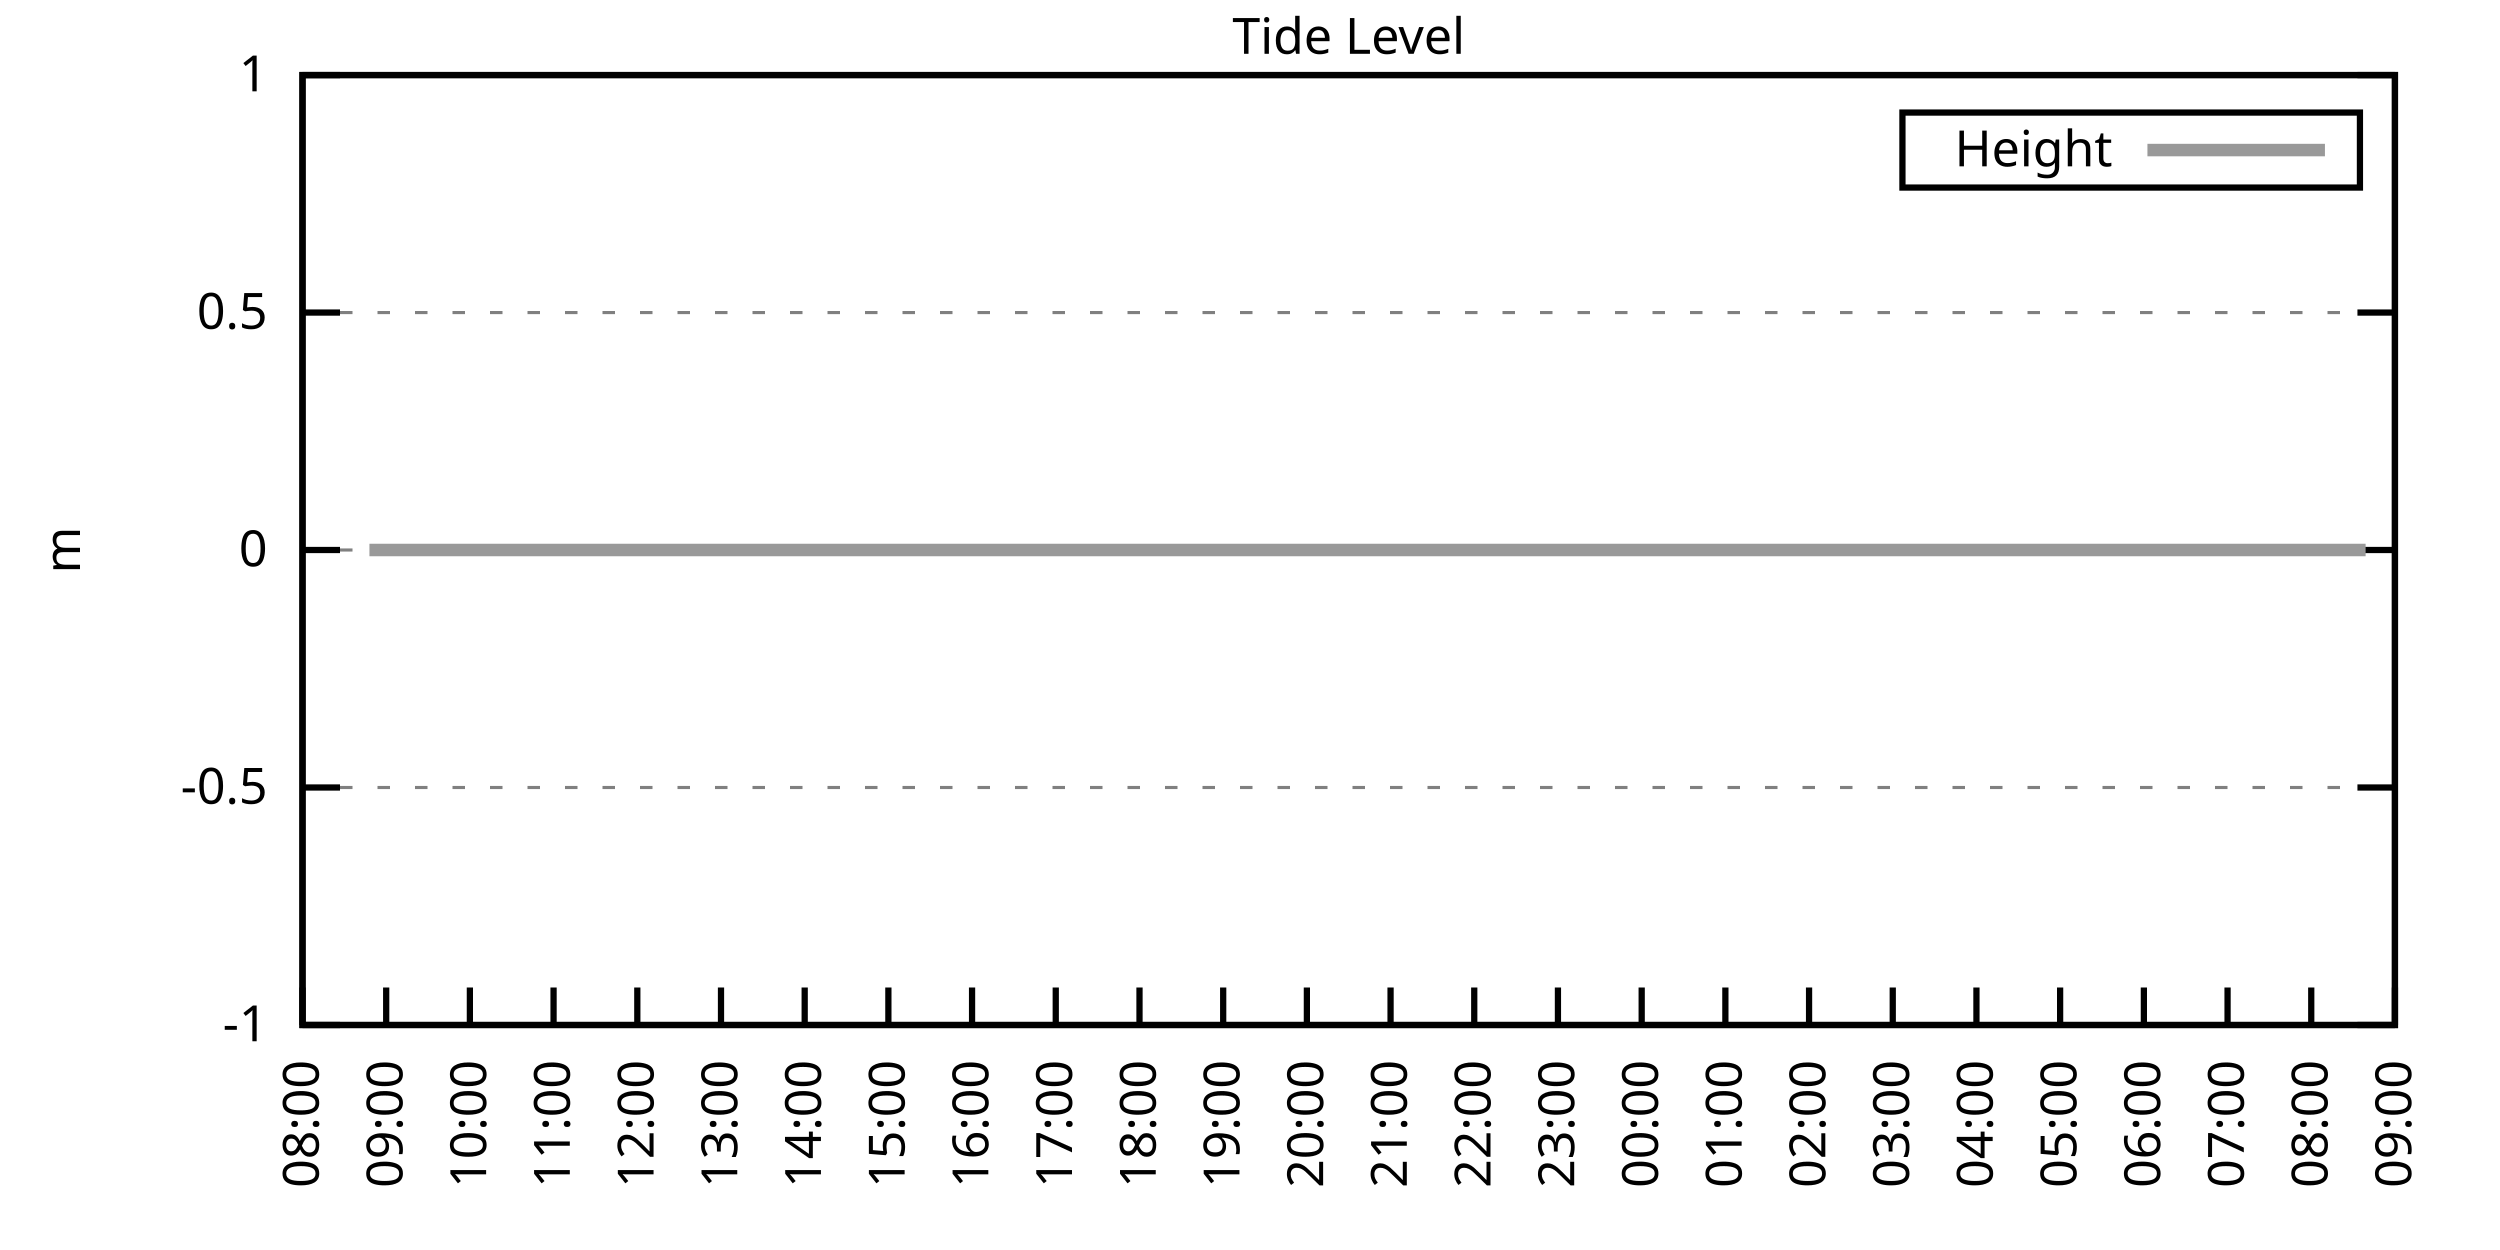
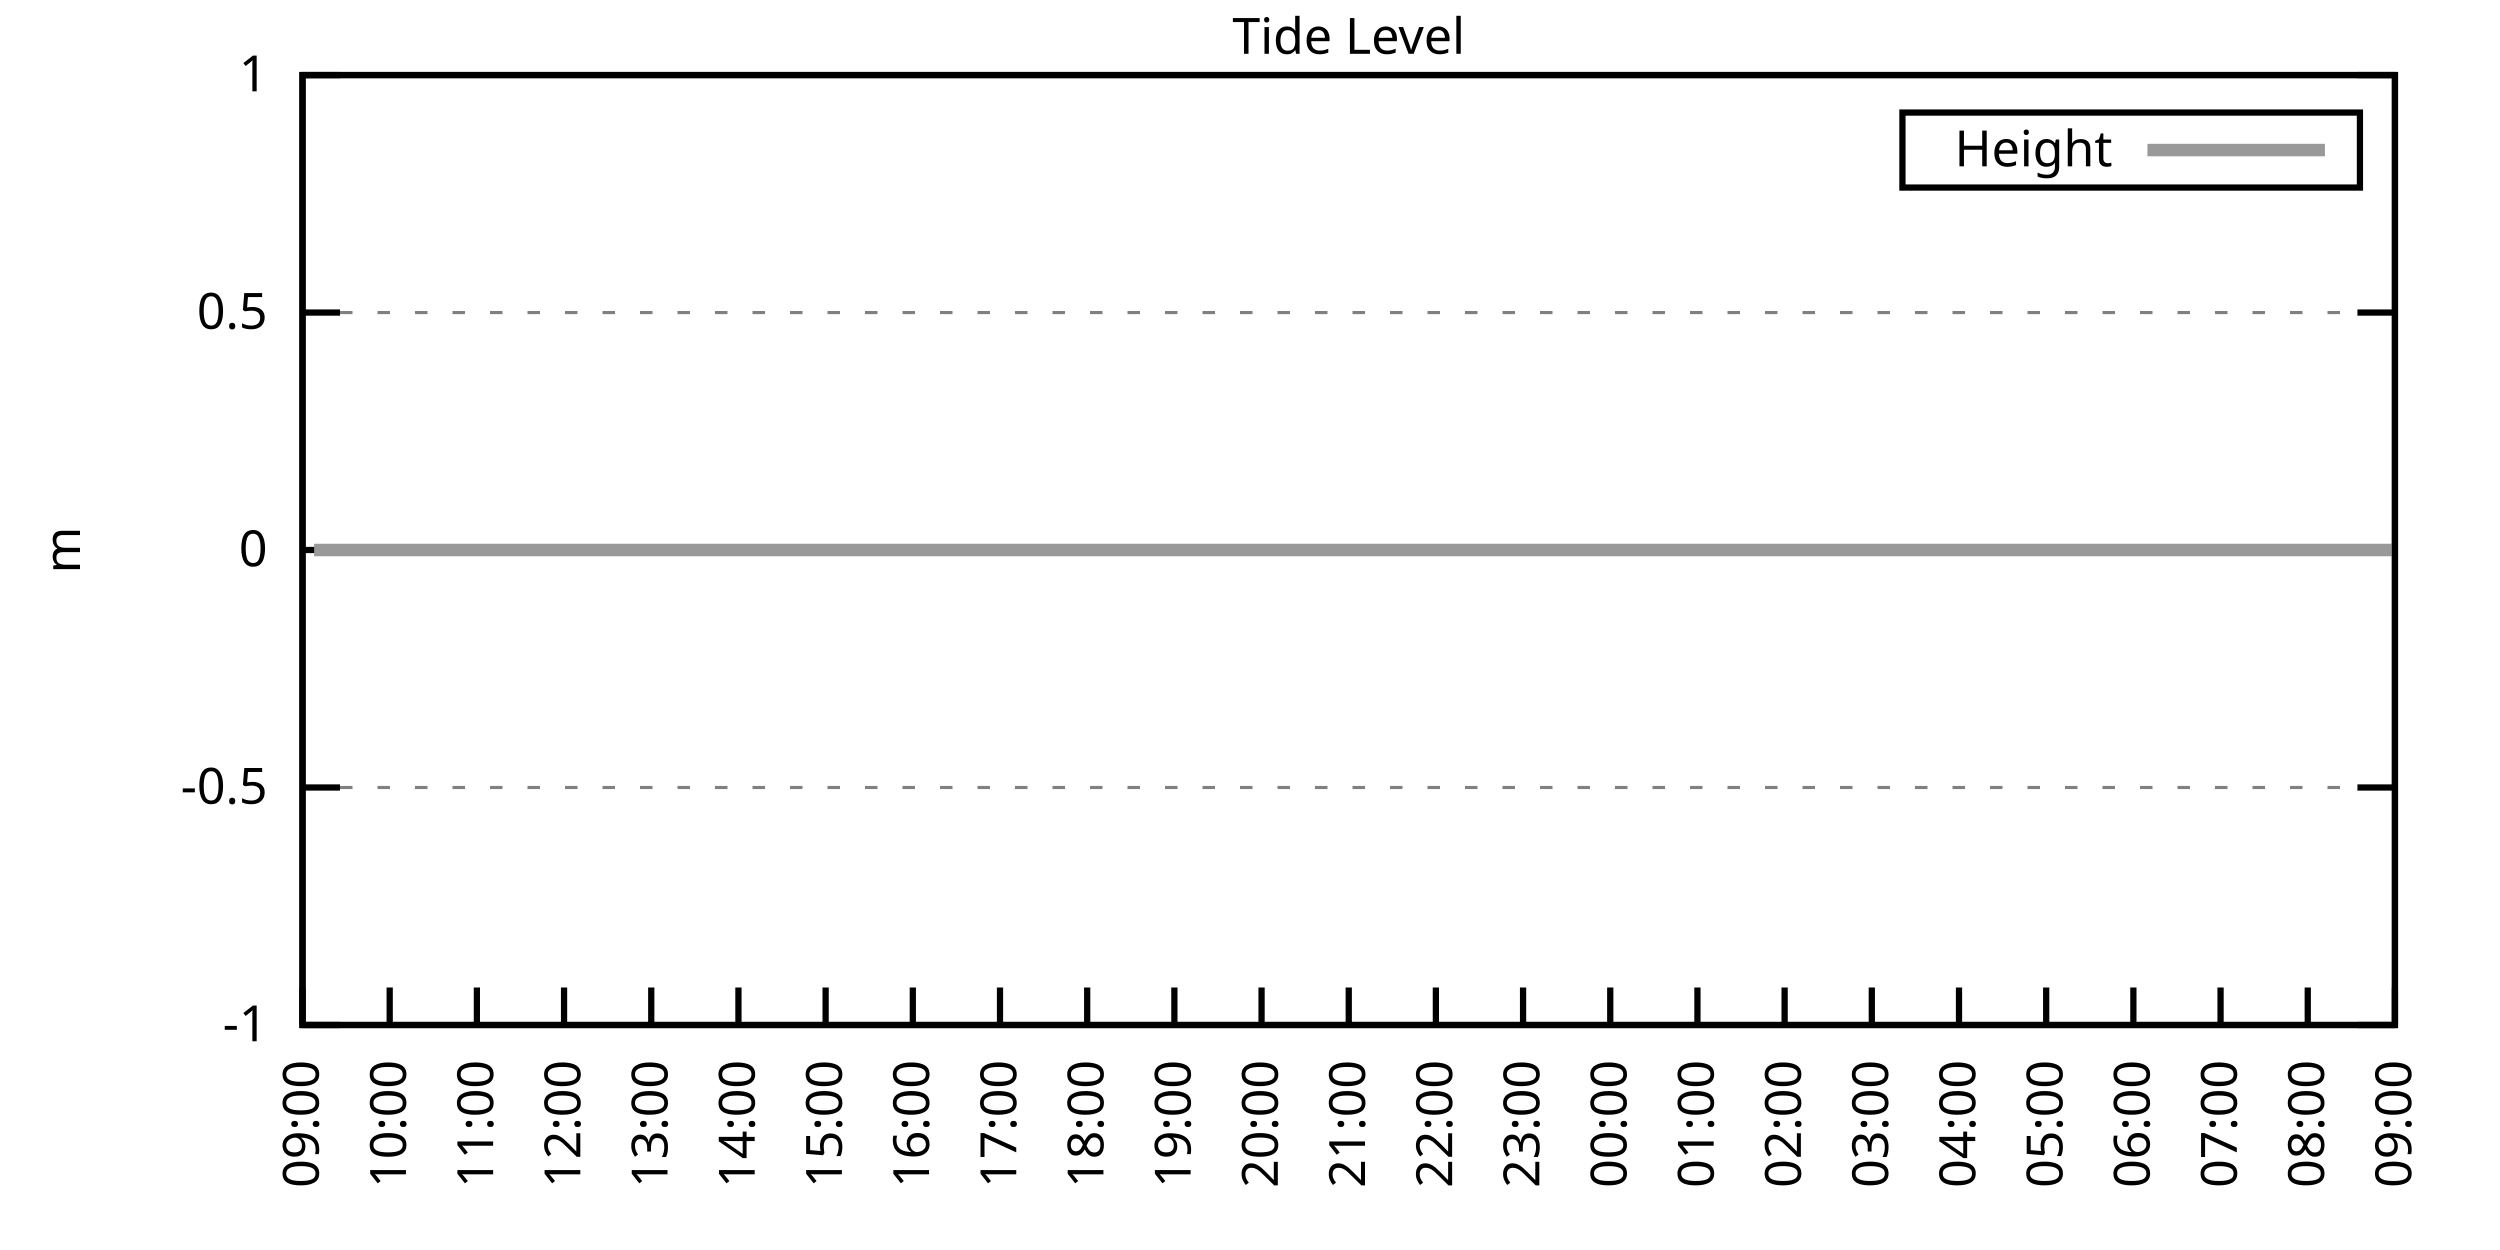
<svg xmlns="http://www.w3.org/2000/svg" xmlns:xlink="http://www.w3.org/1999/xlink" width="400" height="200" viewBox="0 0 400 200">
  <g id="gnuplot_canvas">
    <rect x="0" y="0" width="400" height="200" fill="none" />
    <defs>
      <circle id="gpDot" r="0.5" stroke-width="0.5" stroke="currentColor" />
      <path id="gpPt0" stroke-width="0.333" stroke="currentColor" d="M-1,0 h2 M0,-1 v2" />
      <path id="gpPt1" stroke-width="0.333" stroke="currentColor" d="M-1,-1 L1,1 M1,-1 L-1,1" />
      <path id="gpPt2" stroke-width="0.333" stroke="currentColor" d="M-1,0 L1,0 M0,-1 L0,1 M-1,-1 L1,1 M-1,1 L1,-1" />
      <rect id="gpPt3" stroke-width="0.333" stroke="currentColor" x="-1" y="-1" width="2" height="2" />
      <rect id="gpPt4" stroke-width="0.333" stroke="currentColor" fill="currentColor" x="-1" y="-1" width="2" height="2" />
      <circle id="gpPt5" stroke-width="0.333" stroke="currentColor" cx="0" cy="0" r="1" />
      <use xlink:href="#gpPt5" id="gpPt6" fill="currentColor" stroke="none" />
      <path id="gpPt7" stroke-width="0.333" stroke="currentColor" d="M0,-1.33 L-1.33,0.67 L1.33,0.67 z" />
      <use xlink:href="#gpPt7" id="gpPt8" fill="currentColor" stroke="none" />
      <use xlink:href="#gpPt7" id="gpPt9" stroke="currentColor" transform="rotate(180)" />
      <use xlink:href="#gpPt9" id="gpPt10" fill="currentColor" stroke="none" />
      <use xlink:href="#gpPt3" id="gpPt11" stroke="currentColor" transform="rotate(45)" />
      <use xlink:href="#gpPt11" id="gpPt12" fill="currentColor" stroke="none" />
      <path id="gpPt13" stroke-width="0.333" stroke="currentColor" d="M0,1.330 L1.265,0.411 L0.782,-1.067 L-0.782,-1.076 L-1.265,0.411 z" />
      <use xlink:href="#gpPt13" id="gpPt14" fill="currentColor" stroke="none" />
      <filter id="textbox" filterUnits="objectBoundingBox" x="0" y="0" height="1" width="1">
        <feFlood flood-color="white" flood-opacity="1" result="bgnd" />
        <feComposite in="SourceGraphic" in2="bgnd" operator="atop" />
      </filter>
      <filter id="greybox" filterUnits="objectBoundingBox" x="0" y="0" height="1" width="1">
        <feFlood flood-color="lightgrey" flood-opacity="1" result="grey" />
        <feComposite in="SourceGraphic" in2="grey" operator="atop" />
      </filter>
    </defs>
    <g fill="none" color="white" stroke="currentColor" stroke-width="1.00" stroke-linecap="butt" stroke-linejoin="miter">
</g>
    <g fill="none" color="black" stroke="currentColor" stroke-width="1.00" stroke-linecap="butt" stroke-linejoin="miter">
      <g stroke="none" shape-rendering="crispEdges">
        <polygon fill="rgb(255, 255, 255)" points="48.40,164.00 383.18,164.00 383.18,12.02 48.40,12.02 " />
      </g>
    </g>
    <g fill="none" color="black" stroke="currentColor" stroke-width="1.00" stroke-linecap="butt" stroke-linejoin="miter">
</g>
    <g fill="none" color="black" stroke="black" stroke-width="0.50" stroke-linecap="butt" stroke-linejoin="miter">
</g>
    <g fill="none" color="gray" stroke="currentColor" stroke-width="0.50" stroke-linecap="butt" stroke-linejoin="miter">
      <path stroke="gray" stroke-dasharray="2,4" class="gridline" d="M48.40,164.00 L383.19,164.00  " />
    </g>
    <g fill="none" color="gray" stroke="gray" stroke-width="1.00" stroke-linecap="butt" stroke-linejoin="miter">
</g>
    <g fill="none" color="black" stroke="currentColor" stroke-width="1.00" stroke-linecap="butt" stroke-linejoin="miter">
      <path stroke="black" d="M48.40,164.00 L54.40,164.00 M383.19,164.00 L377.19,164.00  " />
      <g transform="translate(42.80,166.60)" stroke="none" fill="black" font-family="Sans" font-size="8.00" text-anchor="end">
        <text>
          <tspan font-family="Sans">-1</tspan>
        </text>
      </g>
    </g>
    <g fill="none" color="black" stroke="currentColor" stroke-width="1.00" stroke-linecap="butt" stroke-linejoin="miter">
</g>
    <g fill="none" color="black" stroke="black" stroke-width="0.50" stroke-linecap="butt" stroke-linejoin="miter">
</g>
    <g fill="none" color="gray" stroke="currentColor" stroke-width="0.50" stroke-linecap="butt" stroke-linejoin="miter">
      <path stroke="gray" stroke-dasharray="2,4" class="gridline" d="M48.40,126.00 L383.19,126.00  " />
    </g>
    <g fill="none" color="gray" stroke="gray" stroke-width="1.00" stroke-linecap="butt" stroke-linejoin="miter">
</g>
    <g fill="none" color="black" stroke="currentColor" stroke-width="1.00" stroke-linecap="butt" stroke-linejoin="miter">
      <path stroke="black" d="M48.40,126.00 L54.40,126.00 M383.19,126.00 L377.19,126.00  " />
      <g transform="translate(42.80,128.60)" stroke="none" fill="black" font-family="Sans" font-size="8.00" text-anchor="end">
        <text>
          <tspan font-family="Sans">-0.5</tspan>
        </text>
      </g>
    </g>
    <g fill="none" color="black" stroke="currentColor" stroke-width="1.00" stroke-linecap="butt" stroke-linejoin="miter">
</g>
    <g fill="none" color="black" stroke="black" stroke-width="0.50" stroke-linecap="butt" stroke-linejoin="miter">
</g>
    <g fill="none" color="gray" stroke="currentColor" stroke-width="0.50" stroke-linecap="butt" stroke-linejoin="miter">
      <path stroke="gray" stroke-dasharray="2,4" class="gridline" d="M48.40,88.00 L383.19,88.00  " />
    </g>
    <g fill="none" color="gray" stroke="gray" stroke-width="1.00" stroke-linecap="butt" stroke-linejoin="miter">
</g>
    <g fill="none" color="black" stroke="currentColor" stroke-width="1.00" stroke-linecap="butt" stroke-linejoin="miter">
      <path stroke="black" d="M48.40,88.00 L54.40,88.00 M383.19,88.00 L377.19,88.00  " />
      <g transform="translate(42.80,90.60)" stroke="none" fill="black" font-family="Sans" font-size="8.00" text-anchor="end">
        <text>
          <tspan font-family="Sans"> 0</tspan>
        </text>
      </g>
    </g>
    <g fill="none" color="black" stroke="currentColor" stroke-width="1.00" stroke-linecap="butt" stroke-linejoin="miter">
</g>
    <g fill="none" color="black" stroke="black" stroke-width="0.50" stroke-linecap="butt" stroke-linejoin="miter">
</g>
    <g fill="none" color="gray" stroke="currentColor" stroke-width="0.50" stroke-linecap="butt" stroke-linejoin="miter">
      <path stroke="gray" stroke-dasharray="2,4" class="gridline" d="M48.40,50.01 L383.19,50.01  " />
    </g>
    <g fill="none" color="gray" stroke="gray" stroke-width="1.00" stroke-linecap="butt" stroke-linejoin="miter">
</g>
    <g fill="none" color="black" stroke="currentColor" stroke-width="1.00" stroke-linecap="butt" stroke-linejoin="miter">
      <path stroke="black" d="M48.40,50.01 L54.40,50.01 M383.19,50.01 L377.19,50.01  " />
      <g transform="translate(42.80,52.61)" stroke="none" fill="black" font-family="Sans" font-size="8.00" text-anchor="end">
        <text>
          <tspan font-family="Sans"> 0.5</tspan>
        </text>
      </g>
    </g>
    <g fill="none" color="black" stroke="currentColor" stroke-width="1.00" stroke-linecap="butt" stroke-linejoin="miter">
</g>
    <g fill="none" color="black" stroke="black" stroke-width="0.50" stroke-linecap="butt" stroke-linejoin="miter">
</g>
    <g fill="none" color="gray" stroke="currentColor" stroke-width="0.50" stroke-linecap="butt" stroke-linejoin="miter">
      <path stroke="gray" stroke-dasharray="2,4" class="gridline" d="M48.40,12.01 L383.19,12.01  " />
    </g>
    <g fill="none" color="gray" stroke="gray" stroke-width="1.00" stroke-linecap="butt" stroke-linejoin="miter">
</g>
    <g fill="none" color="black" stroke="currentColor" stroke-width="1.00" stroke-linecap="butt" stroke-linejoin="miter">
      <path stroke="black" d="M48.40,12.01 L54.40,12.01 M383.19,12.01 L377.19,12.01  " />
      <g transform="translate(42.80,14.61)" stroke="none" fill="black" font-family="Sans" font-size="8.00" text-anchor="end">
        <text>
          <tspan font-family="Sans"> 1</tspan>
        </text>
      </g>
    </g>
    <g fill="none" color="black" stroke="currentColor" stroke-width="1.00" stroke-linecap="butt" stroke-linejoin="miter">
      <path stroke="black" d="M48.40,164.00 L48.40,158.00  " />
      <g transform="translate(51.00,169.60) rotate(270.00)" stroke="none" fill="black" font-family="Sans" font-size="8.00" text-anchor="end">
        <text>
-           <tspan font-family="Sans">08:00</tspan>
-         </text>
-       </g>
-     </g>
-     <g fill="none" color="black" stroke="currentColor" stroke-width="1.00" stroke-linecap="butt" stroke-linejoin="miter">
-       <path stroke="black" d="M61.79,164.00 L61.79,158.00  " />
-       <g transform="translate(64.39,169.60) rotate(270.00)" stroke="none" fill="black" font-family="Sans" font-size="8.00" text-anchor="end">
-         <text>
          <tspan font-family="Sans">09:00</tspan>
        </text>
      </g>
    </g>
    <g fill="none" color="black" stroke="currentColor" stroke-width="1.00" stroke-linecap="butt" stroke-linejoin="miter">
-       <path stroke="black" d="M75.18,164.00 L75.18,158.00  " />
-       <g transform="translate(77.78,169.60) rotate(270.00)" stroke="none" fill="black" font-family="Sans" font-size="8.00" text-anchor="end">
+       <path stroke="black" d="M62.35,164.00 L62.35,158.00  " />
+       <g transform="translate(64.95,169.60) rotate(270.00)" stroke="none" fill="black" font-family="Sans" font-size="8.00" text-anchor="end">
        <text>
          <tspan font-family="Sans">10:00</tspan>
        </text>
      </g>
    </g>
    <g fill="none" color="black" stroke="currentColor" stroke-width="1.00" stroke-linecap="butt" stroke-linejoin="miter">
-       <path stroke="black" d="M88.57,164.00 L88.57,158.00  " />
-       <g transform="translate(91.17,169.60) rotate(270.00)" stroke="none" fill="black" font-family="Sans" font-size="8.00" text-anchor="end">
+       <path stroke="black" d="M76.30,164.00 L76.30,158.00  " />
+       <g transform="translate(78.90,169.60) rotate(270.00)" stroke="none" fill="black" font-family="Sans" font-size="8.00" text-anchor="end">
        <text>
          <tspan font-family="Sans">11:00</tspan>
        </text>
      </g>
    </g>
    <g fill="none" color="black" stroke="currentColor" stroke-width="1.00" stroke-linecap="butt" stroke-linejoin="miter">
-       <path stroke="black" d="M101.97,164.00 L101.97,158.00  " />
-       <g transform="translate(104.57,169.60) rotate(270.00)" stroke="none" fill="black" font-family="Sans" font-size="8.00" text-anchor="end">
+       <path stroke="black" d="M90.25,164.00 L90.25,158.00  " />
+       <g transform="translate(92.85,169.60) rotate(270.00)" stroke="none" fill="black" font-family="Sans" font-size="8.00" text-anchor="end">
        <text>
          <tspan font-family="Sans">12:00</tspan>
        </text>
      </g>
    </g>
    <g fill="none" color="black" stroke="currentColor" stroke-width="1.00" stroke-linecap="butt" stroke-linejoin="miter">
-       <path stroke="black" d="M115.36,164.00 L115.36,158.00  " />
-       <g transform="translate(117.96,169.60) rotate(270.00)" stroke="none" fill="black" font-family="Sans" font-size="8.00" text-anchor="end">
+       <path stroke="black" d="M104.20,164.00 L104.20,158.00  " />
+       <g transform="translate(106.80,169.60) rotate(270.00)" stroke="none" fill="black" font-family="Sans" font-size="8.00" text-anchor="end">
        <text>
          <tspan font-family="Sans">13:00</tspan>
        </text>
      </g>
    </g>
    <g fill="none" color="black" stroke="currentColor" stroke-width="1.00" stroke-linecap="butt" stroke-linejoin="miter">
-       <path stroke="black" d="M128.75,164.00 L128.75,158.00  " />
-       <g transform="translate(131.35,169.60) rotate(270.00)" stroke="none" fill="black" font-family="Sans" font-size="8.00" text-anchor="end">
+       <path stroke="black" d="M118.15,164.00 L118.15,158.00  " />
+       <g transform="translate(120.75,169.60) rotate(270.00)" stroke="none" fill="black" font-family="Sans" font-size="8.00" text-anchor="end">
        <text>
          <tspan font-family="Sans">14:00</tspan>
        </text>
      </g>
    </g>
    <g fill="none" color="black" stroke="currentColor" stroke-width="1.00" stroke-linecap="butt" stroke-linejoin="miter">
-       <path stroke="black" d="M142.14,164.00 L142.14,158.00  " />
-       <g transform="translate(144.74,169.60) rotate(270.00)" stroke="none" fill="black" font-family="Sans" font-size="8.00" text-anchor="end">
+       <path stroke="black" d="M132.10,164.00 L132.10,158.00  " />
+       <g transform="translate(134.70,169.60) rotate(270.00)" stroke="none" fill="black" font-family="Sans" font-size="8.00" text-anchor="end">
        <text>
          <tspan font-family="Sans">15:00</tspan>
        </text>
      </g>
    </g>
    <g fill="none" color="black" stroke="currentColor" stroke-width="1.00" stroke-linecap="butt" stroke-linejoin="miter">
-       <path stroke="black" d="M155.53,164.00 L155.53,158.00  " />
-       <g transform="translate(158.13,169.60) rotate(270.00)" stroke="none" fill="black" font-family="Sans" font-size="8.00" text-anchor="end">
+       <path stroke="black" d="M146.05,164.00 L146.05,158.00  " />
+       <g transform="translate(148.65,169.60) rotate(270.00)" stroke="none" fill="black" font-family="Sans" font-size="8.00" text-anchor="end">
        <text>
          <tspan font-family="Sans">16:00</tspan>
        </text>
      </g>
    </g>
    <g fill="none" color="black" stroke="currentColor" stroke-width="1.00" stroke-linecap="butt" stroke-linejoin="miter">
-       <path stroke="black" d="M168.92,164.00 L168.92,158.00  " />
-       <g transform="translate(171.52,169.60) rotate(270.00)" stroke="none" fill="black" font-family="Sans" font-size="8.00" text-anchor="end">
+       <path stroke="black" d="M160.00,164.00 L160.00,158.00  " />
+       <g transform="translate(162.60,169.60) rotate(270.00)" stroke="none" fill="black" font-family="Sans" font-size="8.00" text-anchor="end">
        <text>
          <tspan font-family="Sans">17:00</tspan>
        </text>
      </g>
    </g>
    <g fill="none" color="black" stroke="currentColor" stroke-width="1.00" stroke-linecap="butt" stroke-linejoin="miter">
-       <path stroke="black" d="M182.32,164.00 L182.32,158.00  " />
-       <g transform="translate(184.92,169.60) rotate(270.00)" stroke="none" fill="black" font-family="Sans" font-size="8.00" text-anchor="end">
+       <path stroke="black" d="M173.95,164.00 L173.95,158.00  " />
+       <g transform="translate(176.55,169.60) rotate(270.00)" stroke="none" fill="black" font-family="Sans" font-size="8.00" text-anchor="end">
        <text>
          <tspan font-family="Sans">18:00</tspan>
        </text>
      </g>
    </g>
    <g fill="none" color="black" stroke="currentColor" stroke-width="1.00" stroke-linecap="butt" stroke-linejoin="miter">
-       <path stroke="black" d="M195.71,164.00 L195.71,158.00  " />
-       <g transform="translate(198.31,169.60) rotate(270.00)" stroke="none" fill="black" font-family="Sans" font-size="8.00" text-anchor="end">
+       <path stroke="black" d="M187.90,164.00 L187.90,158.00  " />
+       <g transform="translate(190.50,169.60) rotate(270.00)" stroke="none" fill="black" font-family="Sans" font-size="8.00" text-anchor="end">
        <text>
          <tspan font-family="Sans">19:00</tspan>
        </text>
      </g>
    </g>
    <g fill="none" color="black" stroke="currentColor" stroke-width="1.00" stroke-linecap="butt" stroke-linejoin="miter">
-       <path stroke="black" d="M209.10,164.00 L209.10,158.00  " />
-       <g transform="translate(211.70,169.60) rotate(270.00)" stroke="none" fill="black" font-family="Sans" font-size="8.00" text-anchor="end">
+       <path stroke="black" d="M201.85,164.00 L201.85,158.00  " />
+       <g transform="translate(204.45,169.60) rotate(270.00)" stroke="none" fill="black" font-family="Sans" font-size="8.00" text-anchor="end">
        <text>
          <tspan font-family="Sans">20:00</tspan>
        </text>
      </g>
    </g>
    <g fill="none" color="black" stroke="currentColor" stroke-width="1.00" stroke-linecap="butt" stroke-linejoin="miter">
-       <path stroke="black" d="M222.49,164.00 L222.49,158.00  " />
-       <g transform="translate(225.09,169.60) rotate(270.00)" stroke="none" fill="black" font-family="Sans" font-size="8.00" text-anchor="end">
+       <path stroke="black" d="M215.80,164.00 L215.80,158.00  " />
+       <g transform="translate(218.40,169.60) rotate(270.00)" stroke="none" fill="black" font-family="Sans" font-size="8.00" text-anchor="end">
        <text>
          <tspan font-family="Sans">21:00</tspan>
        </text>
      </g>
    </g>
    <g fill="none" color="black" stroke="currentColor" stroke-width="1.00" stroke-linecap="butt" stroke-linejoin="miter">
-       <path stroke="black" d="M235.88,164.00 L235.88,158.00  " />
-       <g transform="translate(238.48,169.60) rotate(270.00)" stroke="none" fill="black" font-family="Sans" font-size="8.00" text-anchor="end">
+       <path stroke="black" d="M229.74,164.00 L229.74,158.00  " />
+       <g transform="translate(232.34,169.60) rotate(270.00)" stroke="none" fill="black" font-family="Sans" font-size="8.00" text-anchor="end">
        <text>
          <tspan font-family="Sans">22:00</tspan>
        </text>
      </g>
    </g>
    <g fill="none" color="black" stroke="currentColor" stroke-width="1.00" stroke-linecap="butt" stroke-linejoin="miter">
-       <path stroke="black" d="M249.27,164.00 L249.27,158.00  " />
-       <g transform="translate(251.87,169.60) rotate(270.00)" stroke="none" fill="black" font-family="Sans" font-size="8.00" text-anchor="end">
+       <path stroke="black" d="M243.69,164.00 L243.69,158.00  " />
+       <g transform="translate(246.29,169.60) rotate(270.00)" stroke="none" fill="black" font-family="Sans" font-size="8.00" text-anchor="end">
        <text>
          <tspan font-family="Sans">23:00</tspan>
        </text>
      </g>
    </g>
    <g fill="none" color="black" stroke="currentColor" stroke-width="1.00" stroke-linecap="butt" stroke-linejoin="miter">
-       <path stroke="black" d="M262.67,164.00 L262.67,158.00  " />
-       <g transform="translate(265.27,169.60) rotate(270.00)" stroke="none" fill="black" font-family="Sans" font-size="8.00" text-anchor="end">
+       <path stroke="black" d="M257.64,164.00 L257.64,158.00  " />
+       <g transform="translate(260.24,169.60) rotate(270.00)" stroke="none" fill="black" font-family="Sans" font-size="8.00" text-anchor="end">
        <text>
          <tspan font-family="Sans">00:00</tspan>
        </text>
      </g>
    </g>
    <g fill="none" color="black" stroke="currentColor" stroke-width="1.00" stroke-linecap="butt" stroke-linejoin="miter">
-       <path stroke="black" d="M276.06,164.00 L276.06,158.00  " />
-       <g transform="translate(278.66,169.60) rotate(270.00)" stroke="none" fill="black" font-family="Sans" font-size="8.00" text-anchor="end">
+       <path stroke="black" d="M271.59,164.00 L271.59,158.00  " />
+       <g transform="translate(274.19,169.60) rotate(270.00)" stroke="none" fill="black" font-family="Sans" font-size="8.00" text-anchor="end">
        <text>
          <tspan font-family="Sans">01:00</tspan>
        </text>
      </g>
    </g>
    <g fill="none" color="black" stroke="currentColor" stroke-width="1.00" stroke-linecap="butt" stroke-linejoin="miter">
-       <path stroke="black" d="M289.45,164.00 L289.45,158.00  " />
-       <g transform="translate(292.05,169.60) rotate(270.00)" stroke="none" fill="black" font-family="Sans" font-size="8.00" text-anchor="end">
+       <path stroke="black" d="M285.54,164.00 L285.54,158.00  " />
+       <g transform="translate(288.14,169.60) rotate(270.00)" stroke="none" fill="black" font-family="Sans" font-size="8.00" text-anchor="end">
        <text>
          <tspan font-family="Sans">02:00</tspan>
        </text>
      </g>
    </g>
    <g fill="none" color="black" stroke="currentColor" stroke-width="1.00" stroke-linecap="butt" stroke-linejoin="miter">
-       <path stroke="black" d="M302.84,164.00 L302.84,158.00  " />
-       <g transform="translate(305.44,169.60) rotate(270.00)" stroke="none" fill="black" font-family="Sans" font-size="8.00" text-anchor="end">
+       <path stroke="black" d="M299.49,164.00 L299.49,158.00  " />
+       <g transform="translate(302.09,169.60) rotate(270.00)" stroke="none" fill="black" font-family="Sans" font-size="8.00" text-anchor="end">
        <text>
          <tspan font-family="Sans">03:00</tspan>
        </text>
      </g>
    </g>
    <g fill="none" color="black" stroke="currentColor" stroke-width="1.00" stroke-linecap="butt" stroke-linejoin="miter">
-       <path stroke="black" d="M316.23,164.00 L316.23,158.00  " />
-       <g transform="translate(318.83,169.60) rotate(270.00)" stroke="none" fill="black" font-family="Sans" font-size="8.00" text-anchor="end">
+       <path stroke="black" d="M313.44,164.00 L313.44,158.00  " />
+       <g transform="translate(316.04,169.60) rotate(270.00)" stroke="none" fill="black" font-family="Sans" font-size="8.00" text-anchor="end">
        <text>
          <tspan font-family="Sans">04:00</tspan>
        </text>
      </g>
    </g>
    <g fill="none" color="black" stroke="currentColor" stroke-width="1.00" stroke-linecap="butt" stroke-linejoin="miter">
-       <path stroke="black" d="M329.62,164.00 L329.62,158.00  " />
-       <g transform="translate(332.22,169.60) rotate(270.00)" stroke="none" fill="black" font-family="Sans" font-size="8.00" text-anchor="end">
+       <path stroke="black" d="M327.39,164.00 L327.39,158.00  " />
+       <g transform="translate(329.99,169.60) rotate(270.00)" stroke="none" fill="black" font-family="Sans" font-size="8.00" text-anchor="end">
        <text>
          <tspan font-family="Sans">05:00</tspan>
        </text>
      </g>
    </g>
    <g fill="none" color="black" stroke="currentColor" stroke-width="1.00" stroke-linecap="butt" stroke-linejoin="miter">
-       <path stroke="black" d="M343.02,164.00 L343.02,158.00  " />
-       <g transform="translate(345.62,169.60) rotate(270.00)" stroke="none" fill="black" font-family="Sans" font-size="8.00" text-anchor="end">
+       <path stroke="black" d="M341.34,164.00 L341.34,158.00  " />
+       <g transform="translate(343.94,169.60) rotate(270.00)" stroke="none" fill="black" font-family="Sans" font-size="8.00" text-anchor="end">
        <text>
          <tspan font-family="Sans">06:00</tspan>
        </text>
      </g>
    </g>
    <g fill="none" color="black" stroke="currentColor" stroke-width="1.00" stroke-linecap="butt" stroke-linejoin="miter">
-       <path stroke="black" d="M356.41,164.00 L356.41,158.00  " />
-       <g transform="translate(359.01,169.60) rotate(270.00)" stroke="none" fill="black" font-family="Sans" font-size="8.00" text-anchor="end">
+       <path stroke="black" d="M355.29,164.00 L355.29,158.00  " />
+       <g transform="translate(357.89,169.60) rotate(270.00)" stroke="none" fill="black" font-family="Sans" font-size="8.00" text-anchor="end">
        <text>
          <tspan font-family="Sans">07:00</tspan>
        </text>
      </g>
    </g>
    <g fill="none" color="black" stroke="currentColor" stroke-width="1.00" stroke-linecap="butt" stroke-linejoin="miter">
-       <path stroke="black" d="M369.80,164.00 L369.80,158.00  " />
-       <g transform="translate(372.40,169.60) rotate(270.00)" stroke="none" fill="black" font-family="Sans" font-size="8.00" text-anchor="end">
+       <path stroke="black" d="M369.24,164.00 L369.24,158.00  " />
+       <g transform="translate(371.84,169.60) rotate(270.00)" stroke="none" fill="black" font-family="Sans" font-size="8.00" text-anchor="end">
        <text>
          <tspan font-family="Sans">08:00</tspan>
        </text>
      </g>
    </g>
    <g fill="none" color="black" stroke="currentColor" stroke-width="1.00" stroke-linecap="butt" stroke-linejoin="miter">
      <path stroke="black" d="M383.19,164.00 L383.19,158.00  " />
      <g transform="translate(385.79,169.60) rotate(270.00)" stroke="none" fill="black" font-family="Sans" font-size="8.00" text-anchor="end">
        <text>
          <tspan font-family="Sans">09:00</tspan>
        </text>
      </g>
    </g>
    <g fill="none" color="black" stroke="currentColor" stroke-width="1.00" stroke-linecap="butt" stroke-linejoin="miter">
</g>
    <g fill="none" color="black" stroke="currentColor" stroke-width="1.00" stroke-linecap="butt" stroke-linejoin="miter">
      <path stroke="black" d="M48.40,12.01 L48.40,164.00 L383.19,164.00 L383.19,12.01 L48.40,12.01 Z  " />
    </g>
    <g fill="none" color="black" stroke="currentColor" stroke-width="1.00" stroke-linecap="butt" stroke-linejoin="miter">
</g>
    <g fill="none" color="black" stroke="currentColor" stroke-width="1.00" stroke-linecap="butt" stroke-linejoin="miter">
      <path stroke="black" d="M304.39,30.01 L304.39,18.01 L377.59,18.01 L377.59,30.01 L304.39,30.01 Z  " />
    </g>
    <g id="Tide_level_plot_1">
      <g fill="none" color="white" stroke="black" stroke-width="2.00" stroke-linecap="butt" stroke-linejoin="miter">
</g>
      <g fill="none" color="black" stroke="currentColor" stroke-width="2.00" stroke-linecap="butt" stroke-linejoin="miter">
        <g transform="translate(337.99,26.61)" stroke="none" fill="black" font-family="Sans" font-size="8.00" text-anchor="end">
          <text>
            <tspan font-family="Sans">Height</tspan>
          </text>
        </g>
      </g>
      <g fill="none" color="black" stroke="currentColor" stroke-width="2.00" stroke-linecap="butt" stroke-linejoin="miter">
-         <path stroke="rgb(153, 153, 153)" d="M343.59,24.01 L371.99,24.01 M59.11,88.00 L61.57,88.00 L63.58,88.00 L65.59,88.00 L68.26,88.00 L70.05,88.00   L72.50,88.00 L74.96,88.00 L76.75,88.00 L79.42,88.00 L81.21,88.00 L83.66,88.00 L85.90,88.00 L88.13,88.00   L90.14,88.00 L92.59,88.00 L94.82,88.00 L97.06,88.00 L99.51,88.00 L101.52,88.00 L103.98,88.00 L105.98,88.00   L108.44,88.00 L110.22,88.00 L112.68,88.00 L115.13,88.00 L116.92,88.00 L119.38,88.00 L121.61,88.00 L123.84,88.00   L126.07,88.00 L128.53,88.00 L130.54,88.00 L132.77,88.00 L135.22,88.00 L137.01,88.00 L139.24,88.00 L141.69,88.00   L144.15,88.00 L145.94,88.00 L148.61,88.00 L150.62,88.00 L152.85,88.00 L155.31,88.00 L157.32,88.00 L159.77,88.00   L161.78,88.00 L164.01,88.00 L166.47,88.00 L168.70,88.00 L170.71,88.00 L173.17,88.00 L175.40,88.00 L177.63,88.00   L179.64,88.00 L182.09,88.00 L184.10,88.00 L186.56,88.00 L188.57,88.00 L190.80,88.00 L193.25,88.00 L195.26,88.00   L197.72,88.00 L199.73,88.00 L201.96,88.00 L204.19,88.00 L206.20,88.00 L208.65,88.00 L211.11,88.00 L213.12,88.00   L215.35,88.00 L217.36,88.00 L219.59,88.00 L222.04,88.00 L224.50,88.00 L226.29,88.00 L228.74,88.00 L231.20,88.00   L233.20,88.00 L235.21,88.00 L237.67,88.00 L239.90,88.00 L242.36,88.00 L244.36,88.00 L246.60,88.00 L248.83,88.00   L250.84,88.00 L253.29,88.00 L255.75,88.00 L257.53,88.00 L260.21,88.00 L262.44,88.00 L264.67,88.00 L266.46,88.00   L268.92,88.00 L271.15,88.00 L273.38,88.00 L275.83,88.00 L277.84,88.00 L279.85,88.00 L282.31,88.00 L284.54,88.00   L286.77,88.00 L289.00,88.00 L291.46,88.00 L293.69,88.00 L295.70,88.00 L298.15,88.00 L300.16,88.00 L302.62,88.00   L304.63,88.00 L307.08,88.00 L308.87,88.00 L311.32,88.00 L313.78,88.00 L316.01,88.00 L318.02,88.00 L320.47,88.00   L322.48,88.00 L324.71,88.00 L326.95,88.00 L329.40,88.00 L331.63,88.00 L333.86,88.00 L335.87,88.00 L338.10,88.00   L340.56,88.00 L342.57,88.00 L345.02,88.00 L347.03,88.00 L349.26,88.00 L351.72,88.00 L353.95,88.00 L355.96,88.00   L358.42,88.00 L360.65,88.00 L362.88,88.00 L364.89,88.00 L367.12,88.00 L369.58,88.00 L371.36,88.00 L373.82,88.00   L376.05,88.00 L378.50,88.00  " />
+         <path stroke="rgb(153, 153, 153)" d="M343.59,24.01 L371.99,24.01 M50.26,88.00 L52.35,88.00 L55.14,88.00 L57.00,88.00 L59.56,88.00 L62.12,88.00   L63.98,88.00 L66.77,88.00 L68.63,88.00 L71.18,88.00 L73.51,88.00 L75.83,88.00 L77.93,88.00 L80.48,88.00   L82.81,88.00 L85.13,88.00 L87.69,88.00 L89.78,88.00 L92.34,88.00 L94.43,88.00 L96.99,88.00 L98.85,88.00   L101.41,88.00 L103.97,88.00 L105.83,88.00 L108.38,88.00 L110.71,88.00 L113.03,88.00 L115.36,88.00 L117.92,88.00   L120.01,88.00 L122.33,88.00 L124.89,88.00 L126.75,88.00 L129.08,88.00 L131.63,88.00 L134.19,88.00 L136.05,88.00   L138.84,88.00 L140.93,88.00 L143.26,88.00 L145.81,88.00 L147.91,88.00 L150.46,88.00 L152.56,88.00 L154.88,88.00   L157.44,88.00 L159.76,88.00 L161.86,88.00 L164.41,88.00 L166.74,88.00 L169.06,88.00 L171.16,88.00 L173.71,88.00   L175.81,88.00 L178.36,88.00 L180.46,88.00 L182.78,88.00 L185.34,88.00 L187.43,88.00 L189.99,88.00 L192.08,88.00   L194.41,88.00 L196.73,88.00 L198.82,88.00 L201.38,88.00 L203.94,88.00 L206.03,88.00 L208.36,88.00 L210.45,88.00   L212.77,88.00 L215.33,88.00 L217.89,88.00 L219.75,88.00 L222.30,88.00 L224.86,88.00 L226.95,88.00 L229.05,88.00   L231.60,88.00 L233.93,88.00 L236.49,88.00 L238.58,88.00 L240.90,88.00 L243.23,88.00 L245.32,88.00 L247.88,88.00   L250.44,88.00 L252.30,88.00 L255.09,88.00 L257.41,88.00 L259.74,88.00 L261.60,88.00 L264.15,88.00 L266.48,88.00   L268.80,88.00 L271.36,88.00 L273.45,88.00 L275.55,88.00 L278.10,88.00 L280.43,88.00 L282.75,88.00 L285.08,88.00   L287.64,88.00 L289.96,88.00 L292.05,88.00 L294.61,88.00 L296.70,88.00 L299.26,88.00 L301.35,88.00 L303.91,88.00   L305.77,88.00 L308.33,88.00 L310.88,88.00 L313.21,88.00 L315.30,88.00 L317.86,88.00 L319.95,88.00 L322.28,88.00   L324.60,88.00 L327.16,88.00 L329.48,88.00 L331.81,88.00 L333.90,88.00 L336.23,88.00 L338.78,88.00 L340.88,88.00   L343.43,88.00 L345.53,88.00 L347.85,88.00 L350.41,88.00 L352.73,88.00 L354.83,88.00 L357.38,88.00 L359.71,88.00   L362.03,88.00 L364.13,88.00 L366.45,88.00 L369.01,88.00 L370.87,88.00 L373.43,88.00 L375.75,88.00 L378.31,88.00   L380.40,88.00 L382.73,88.00  " />
      </g>
    </g>
    <g fill="none" color="black" stroke="currentColor" stroke-width="2.00" stroke-linecap="butt" stroke-linejoin="miter">
</g>
    <g fill="none" color="black" stroke="black" stroke-width="1.00" stroke-linecap="butt" stroke-linejoin="miter">
</g>
    <g fill="none" color="black" stroke="currentColor" stroke-width="1.00" stroke-linecap="butt" stroke-linejoin="miter">
      <path stroke="black" d="M48.40,12.01 L48.40,164.00 L383.19,164.00 L383.19,12.01 L48.40,12.01 Z  " />
      <g transform="translate(12.80,88.01) rotate(270.00)" stroke="none" fill="black" font-family="Sans" font-size="8.00" text-anchor="middle">
        <text>
          <tspan font-family="Sans">m</tspan>
        </text>
      </g>
    </g>
    <g fill="none" color="black" stroke="currentColor" stroke-width="1.00" stroke-linecap="butt" stroke-linejoin="miter">
</g>
    <g fill="none" color="black" stroke="currentColor" stroke-width="1.00" stroke-linecap="butt" stroke-linejoin="miter">
      <g transform="translate(215.79,8.61)" stroke="none" fill="black" font-family="Sans" font-size="8.00" text-anchor="middle">
        <text>
          <tspan font-family="Sans">Tide Level</tspan>
        </text>
      </g>
    </g>
    <g fill="none" color="black" stroke="currentColor" stroke-width="1.00" stroke-linecap="butt" stroke-linejoin="miter">
</g>
  </g>
</svg>
